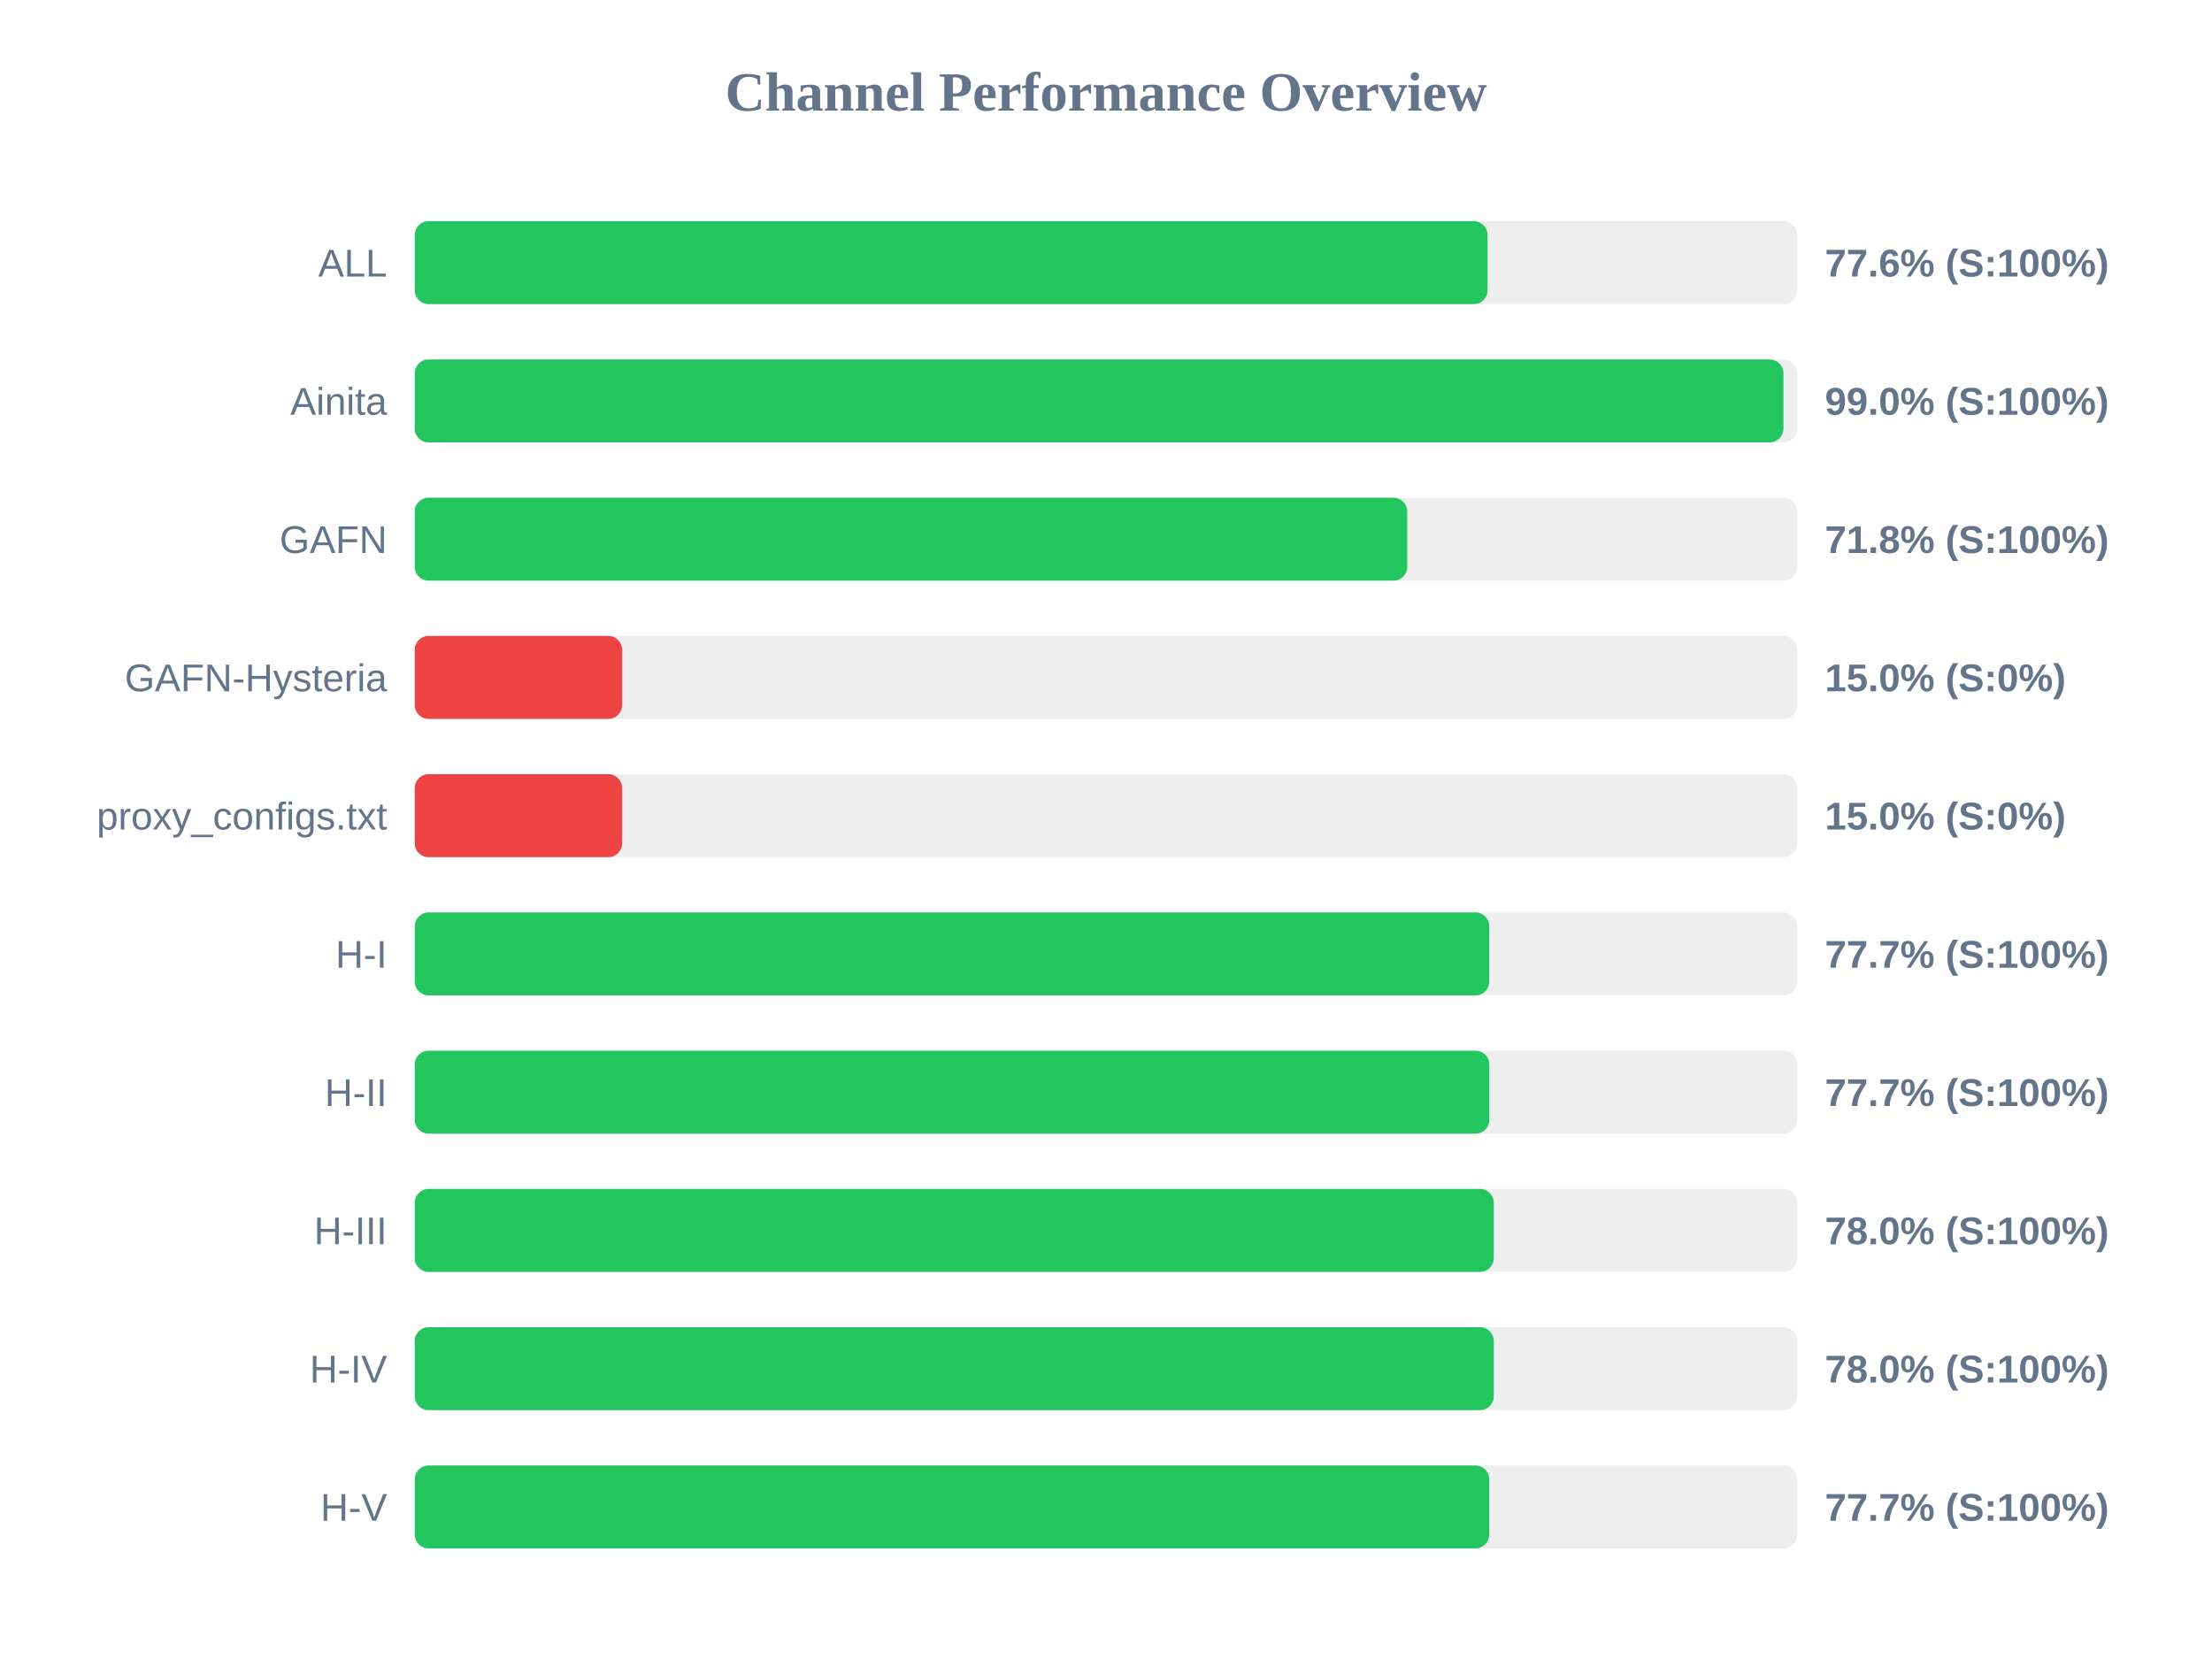
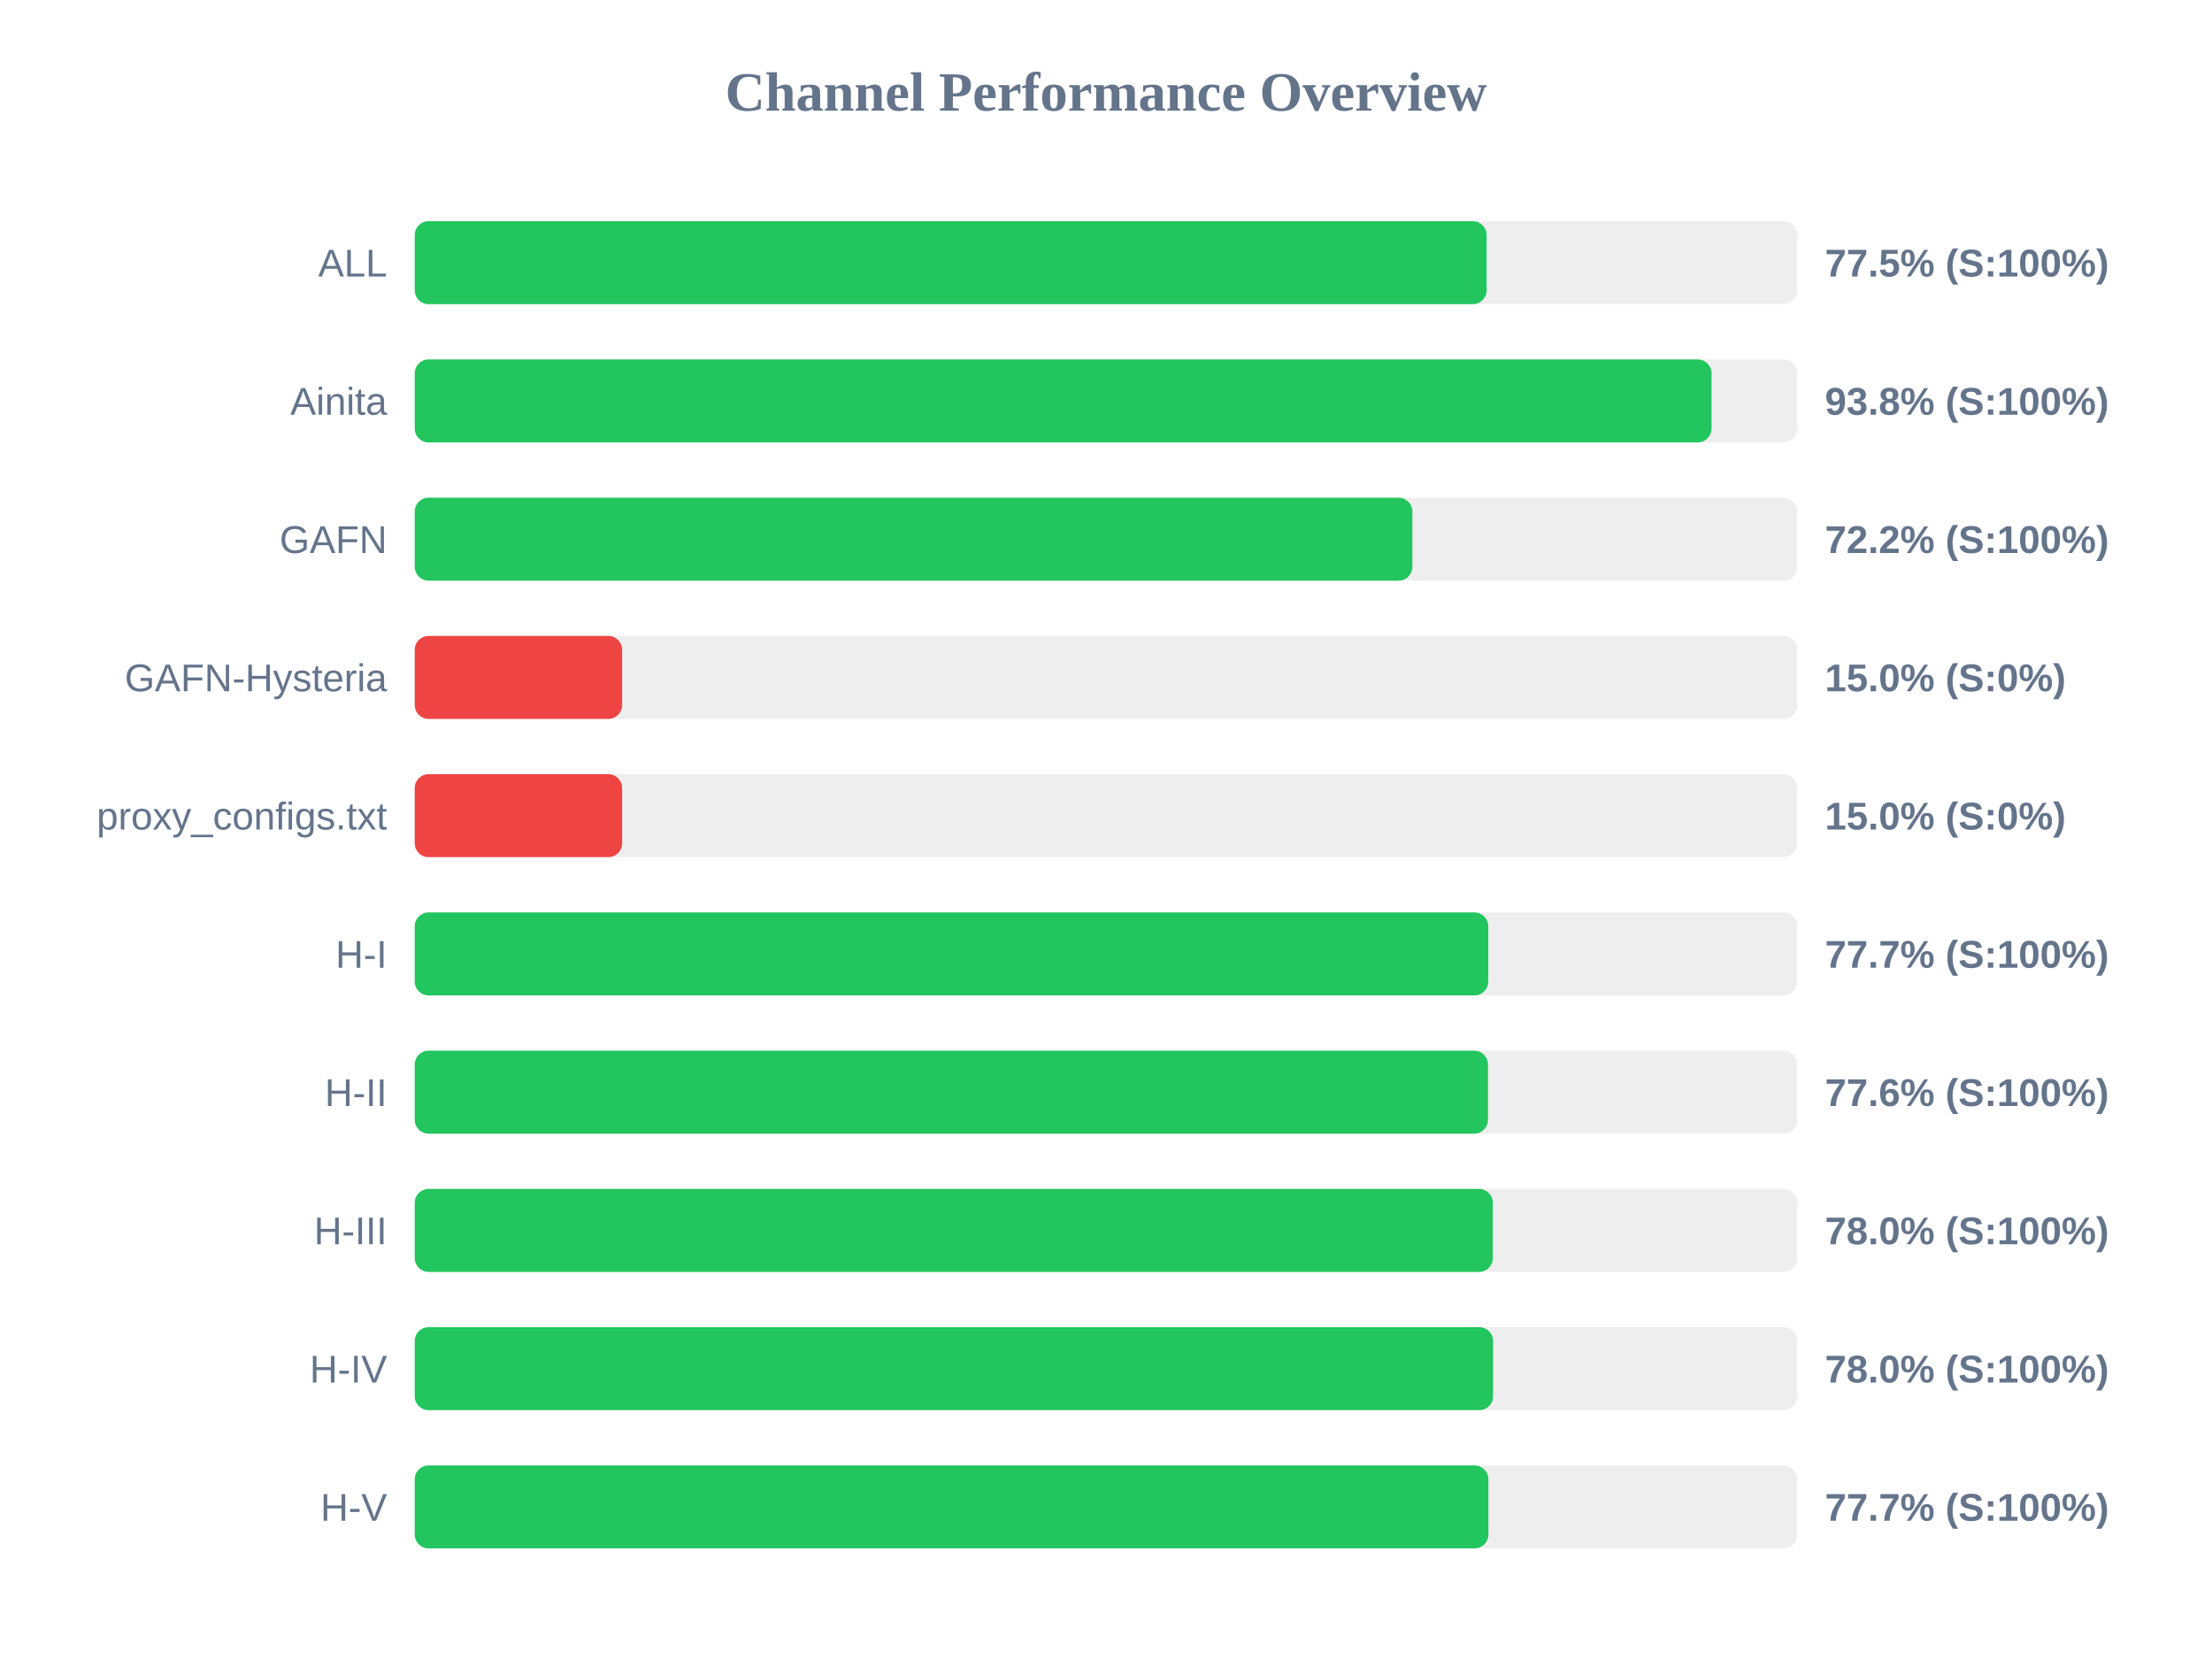
<svg xmlns="http://www.w3.org/2000/svg" width="800" height="600" version="1.1">
  <style>
        .row { font: 14px Arial; fill: #64748b; }
        .score { font: bold 14px Arial; fill: #64748b; }
    </style>
  <text x="400" y="40" text-anchor="middle" font-size="20px" font-weight="bold" fill="#64748b">Channel Performance Overview</text>
  <rect x="150" y="80" width="500" height="30" fill="#eee" rx="5" />
-   <rect x="150" y="80" width="388.0" height="30" fill="#22c55e" rx="5" />
+   <rect x="150" y="80" width="387.65" height="30" fill="#22c55e" rx="5" />
  <text x="140" y="100" text-anchor="end" class="row">ALL</text>
-   <text x="660" y="100" text-anchor="start" class="score">77.6% (S:100%)</text>
+   <text x="660" y="100" text-anchor="start" class="score">77.5% (S:100%)</text>
  <rect x="150" y="130" width="500" height="30" fill="#eee" rx="5" />
-   <rect x="150" y="130" width="495.0" height="30" fill="#22c55e" rx="5" />
+   <rect x="150" y="130" width="469.0" height="30" fill="#22c55e" rx="5" />
  <text x="140" y="150" text-anchor="end" class="row">Ainita</text>
-   <text x="660" y="150" text-anchor="start" class="score">99.0% (S:100%)</text>
+   <text x="660" y="150" text-anchor="start" class="score">93.8% (S:100%)</text>
  <rect x="150" y="180" width="500" height="30" fill="#eee" rx="5" />
-   <rect x="150" y="180" width="358.95" height="30" fill="#22c55e" rx="5" />
+   <rect x="150" y="180" width="360.8" height="30" fill="#22c55e" rx="5" />
  <text x="140" y="200" text-anchor="end" class="row">GAFN</text>
-   <text x="660" y="200" text-anchor="start" class="score">71.8% (S:100%)</text>
+   <text x="660" y="200" text-anchor="start" class="score">72.2% (S:100%)</text>
  <rect x="150" y="230" width="500" height="30" fill="#eee" rx="5" />
  <rect x="150" y="230" width="75.0" height="30" fill="#ef4444" rx="5" />
  <text x="140" y="250" text-anchor="end" class="row">GAFN-Hysteria</text>
  <text x="660" y="250" text-anchor="start" class="score">15.0% (S:0%)</text>
  <rect x="150" y="280" width="500" height="30" fill="#eee" rx="5" />
  <rect x="150" y="280" width="75.0" height="30" fill="#ef4444" rx="5" />
  <text x="140" y="300" text-anchor="end" class="row">proxy_configs.txt</text>
  <text x="660" y="300" text-anchor="start" class="score">15.0% (S:0%)</text>
  <rect x="150" y="330" width="500" height="30" fill="#eee" rx="5" />
-   <rect x="150" y="330" width="388.6" height="30" fill="#22c55e" rx="5" />
+   <rect x="150" y="330" width="388.25" height="30" fill="#22c55e" rx="5" />
  <text x="140" y="350" text-anchor="end" class="row">H-I</text>
  <text x="660" y="350" text-anchor="start" class="score">77.7% (S:100%)</text>
  <rect x="150" y="380" width="500" height="30" fill="#eee" rx="5" />
-   <rect x="150" y="380" width="388.65" height="30" fill="#22c55e" rx="5" />
+   <rect x="150" y="380" width="388.15" height="30" fill="#22c55e" rx="5" />
  <text x="140" y="400" text-anchor="end" class="row">H-II</text>
-   <text x="660" y="400" text-anchor="start" class="score">77.7% (S:100%)</text>
+   <text x="660" y="400" text-anchor="start" class="score">77.6% (S:100%)</text>
  <rect x="150" y="430" width="500" height="30" fill="#eee" rx="5" />
-   <rect x="150" y="430" width="390.25" height="30" fill="#22c55e" rx="5" />
+   <rect x="150" y="430" width="389.9" height="30" fill="#22c55e" rx="5" />
  <text x="140" y="450" text-anchor="end" class="row">H-III</text>
  <text x="660" y="450" text-anchor="start" class="score">78.0% (S:100%)</text>
  <rect x="150" y="480" width="500" height="30" fill="#eee" rx="5" />
-   <rect x="150" y="480" width="390.25" height="30" fill="#22c55e" rx="5" />
+   <rect x="150" y="480" width="390.0" height="30" fill="#22c55e" rx="5" />
  <text x="140" y="500" text-anchor="end" class="row">H-IV</text>
  <text x="660" y="500" text-anchor="start" class="score">78.0% (S:100%)</text>
  <rect x="150" y="530" width="500" height="30" fill="#eee" rx="5" />
-   <rect x="150" y="530" width="388.6" height="30" fill="#22c55e" rx="5" />
+   <rect x="150" y="530" width="388.3" height="30" fill="#22c55e" rx="5" />
  <text x="140" y="550" text-anchor="end" class="row">H-V</text>
  <text x="660" y="550" text-anchor="start" class="score">77.7% (S:100%)</text>
</svg>
